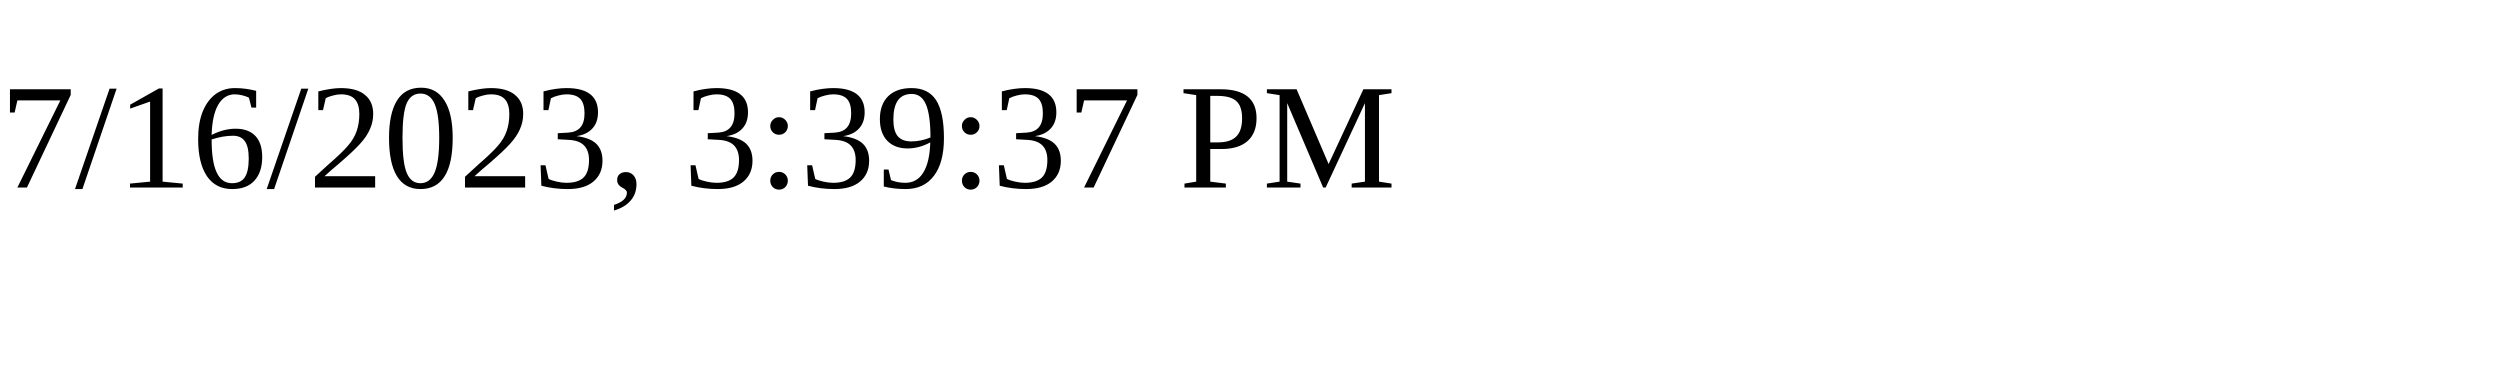
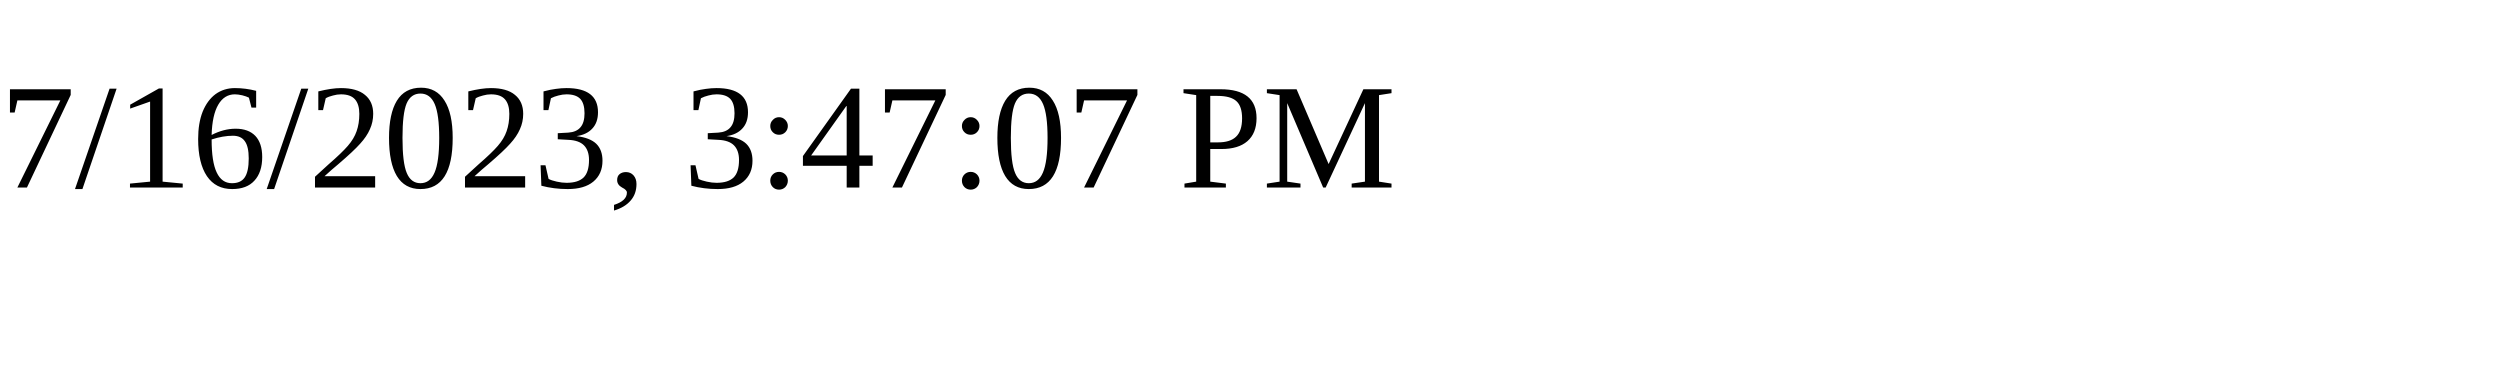
<svg xmlns="http://www.w3.org/2000/svg" height="30" width="200">
-   <text x="0" y="15">7/16/2023, 3:39:37 PM</text>
+   <text x="0" y="15">7/16/2023, 3:47:07 PM</text>
</svg>
